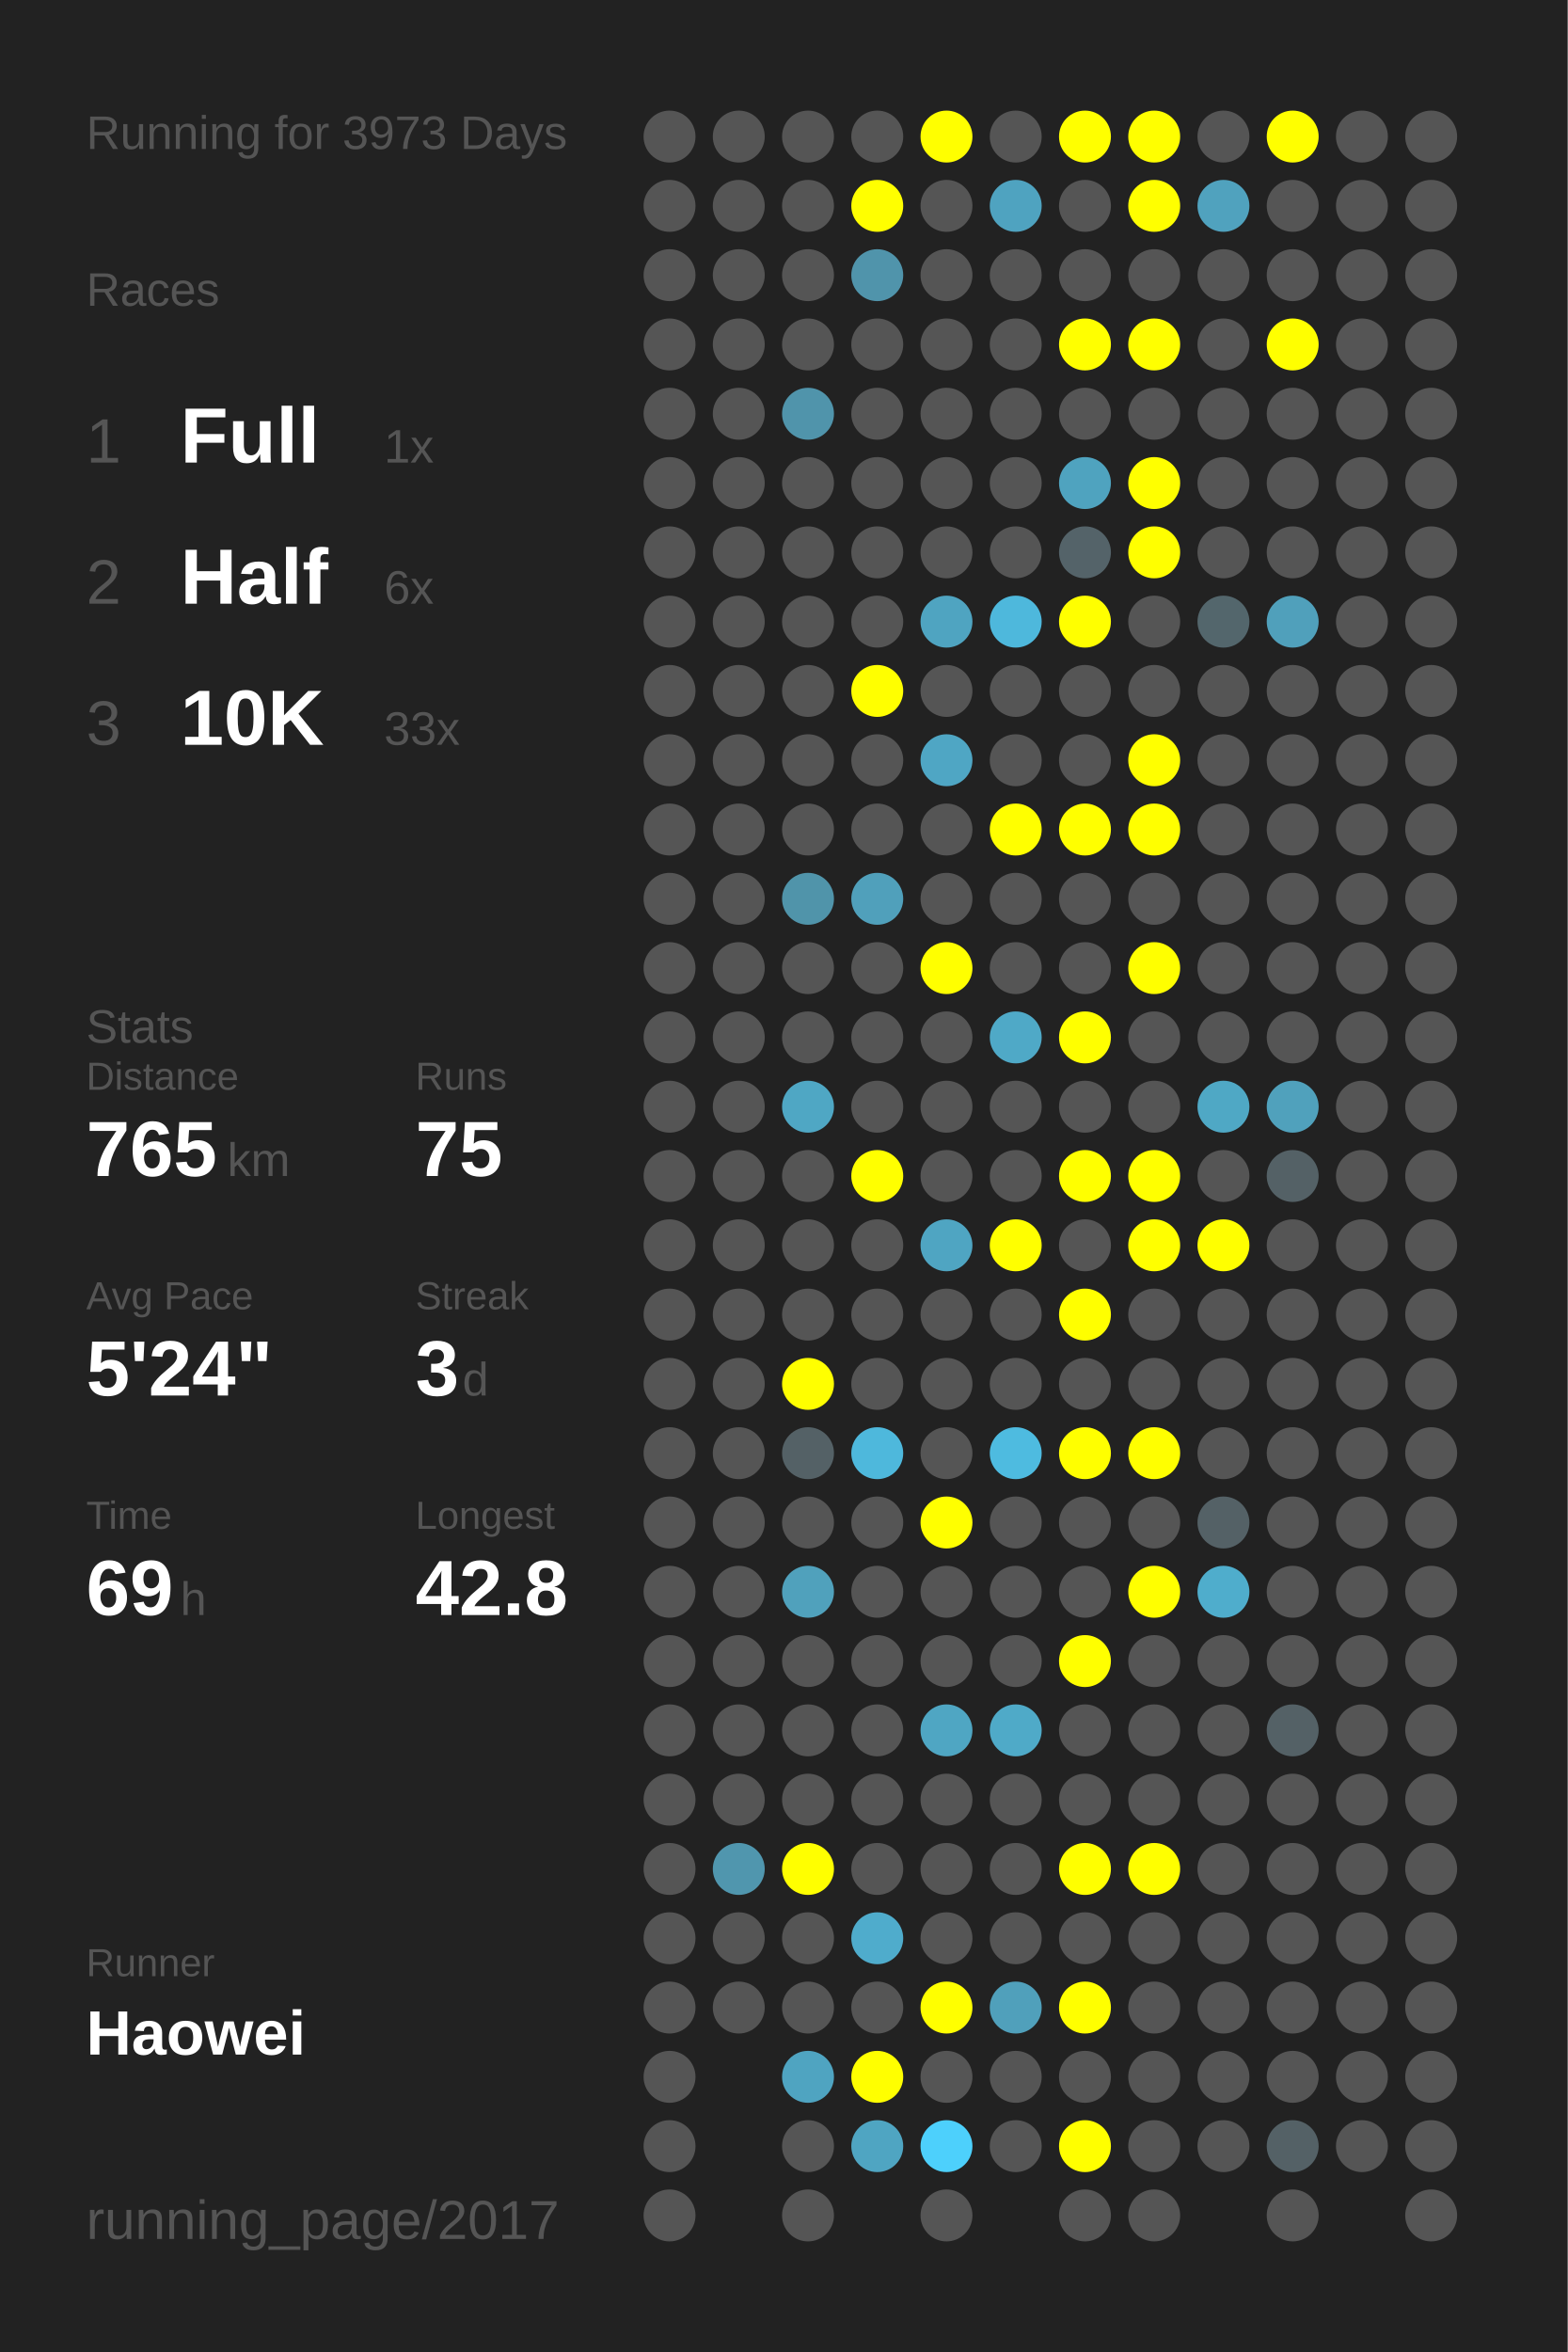
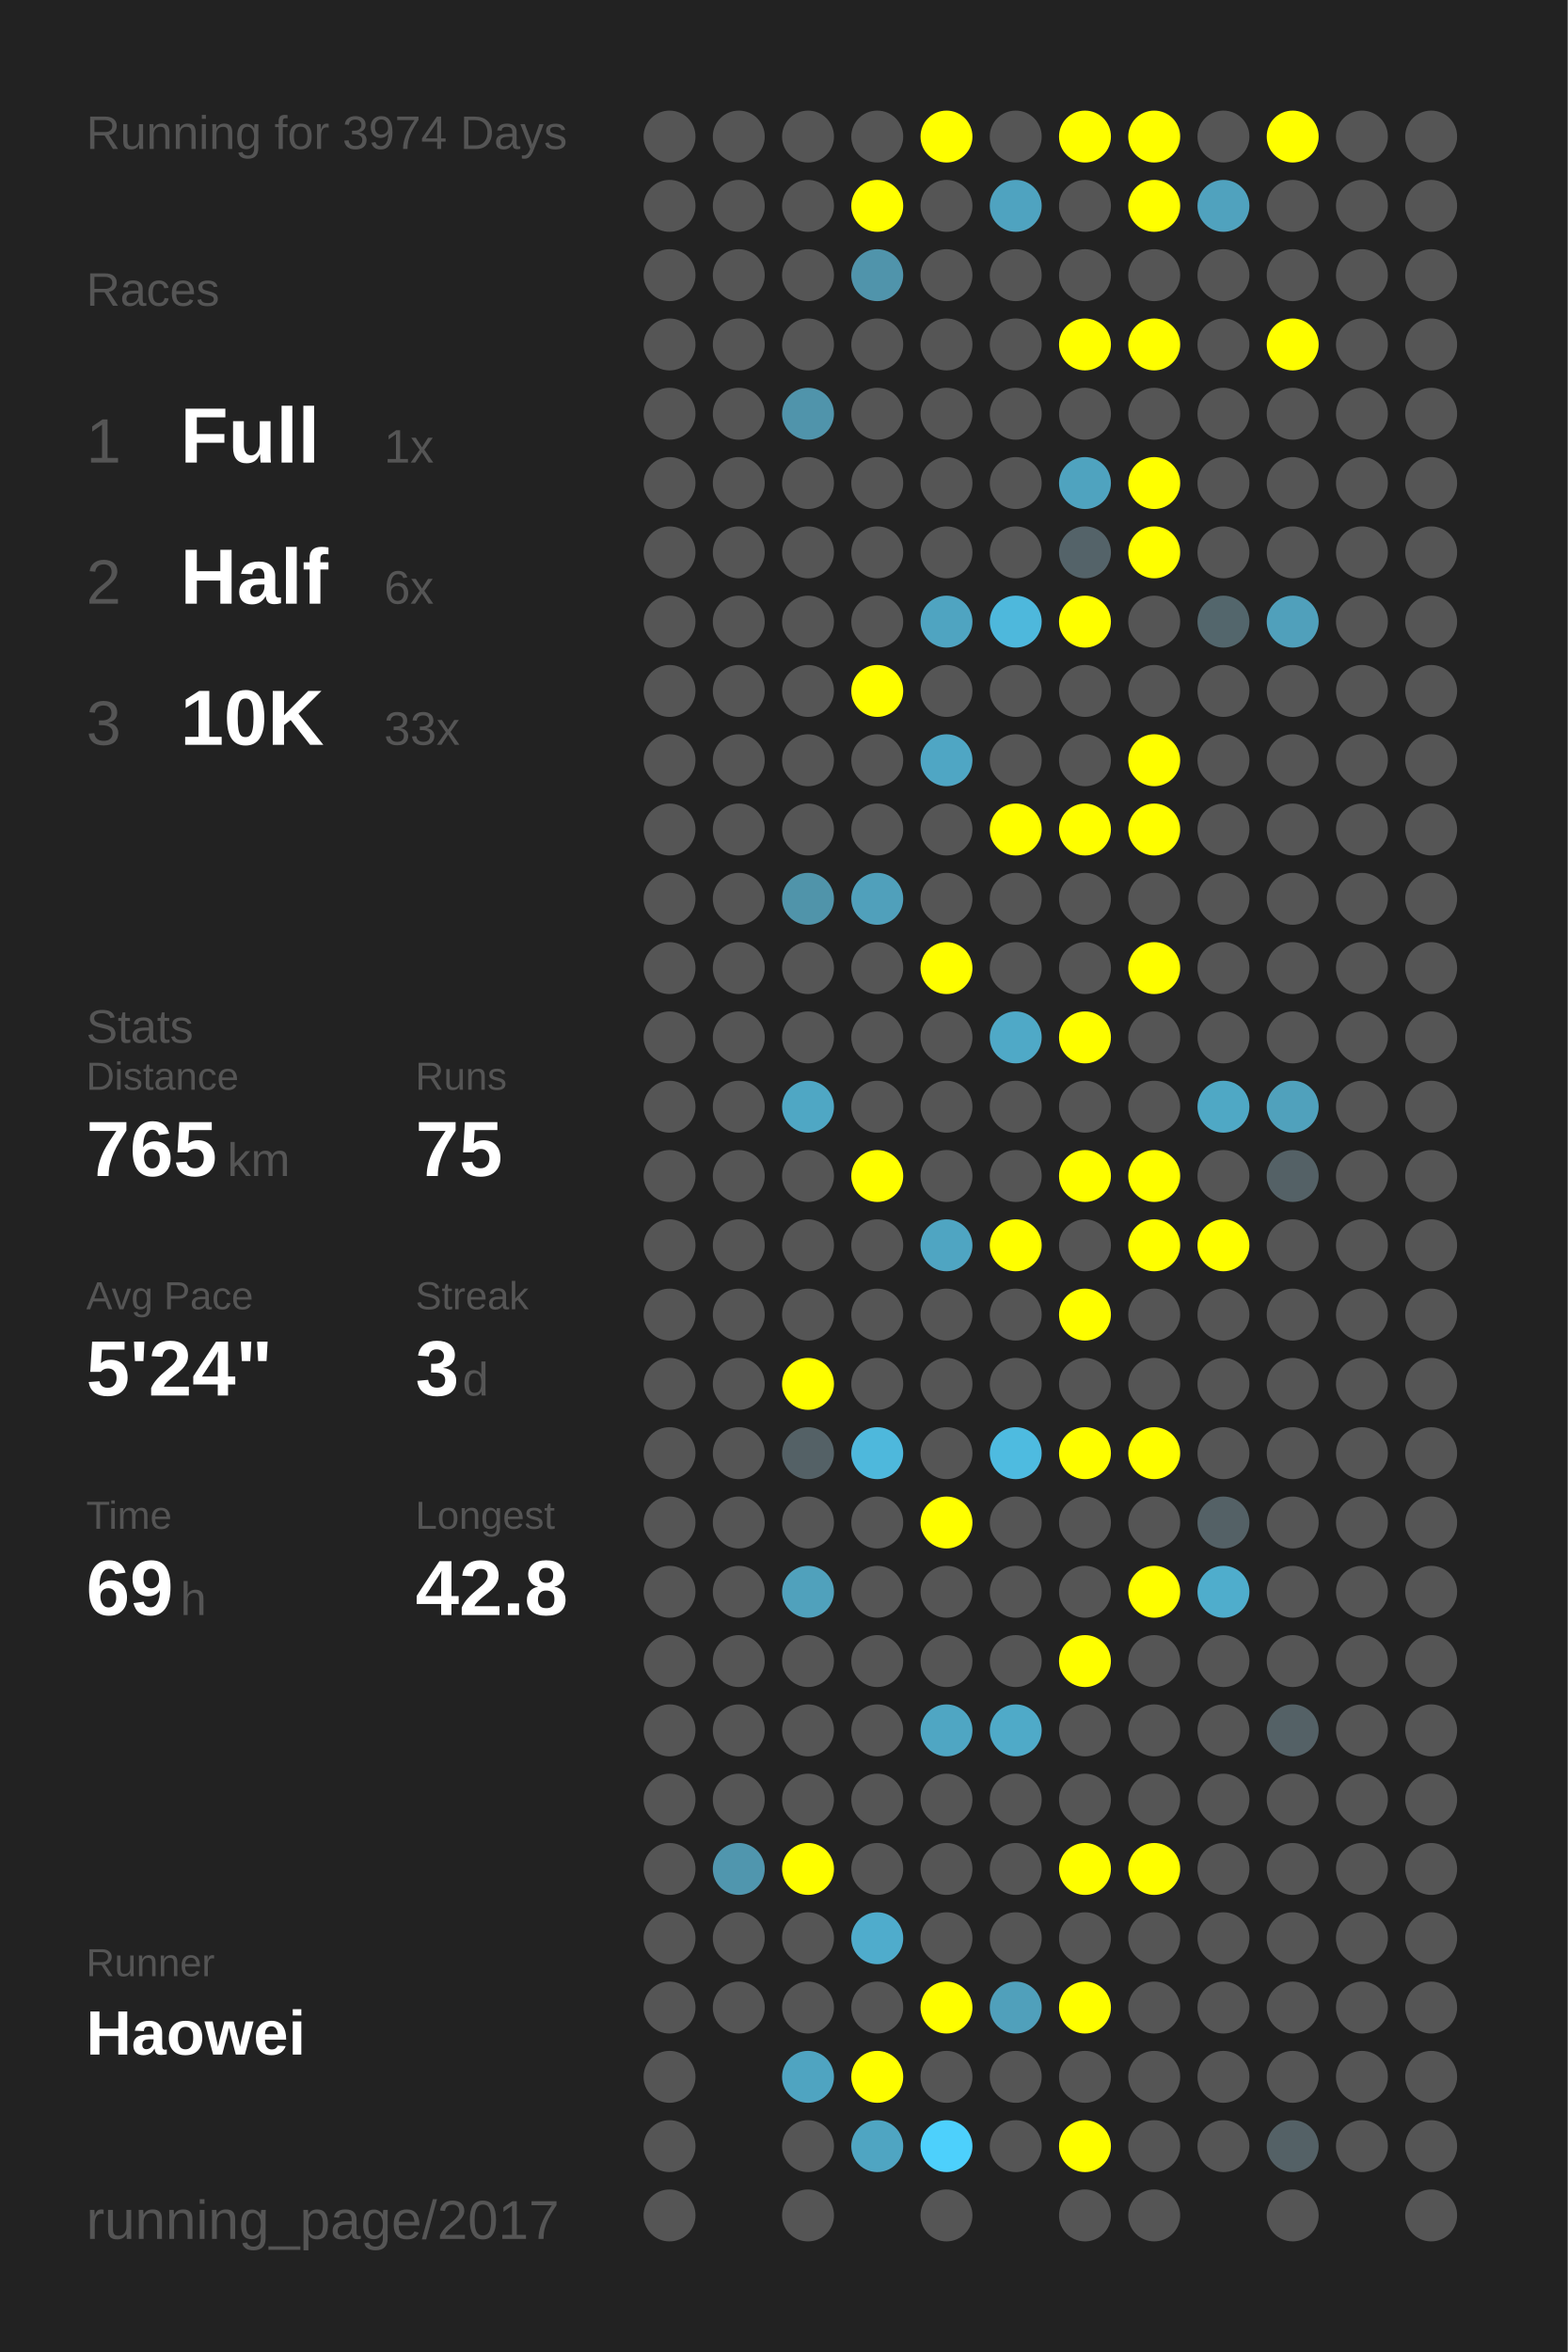
<svg xmlns="http://www.w3.org/2000/svg" baseProfile="full" height="300mm" version="1.1" viewBox="0,0,200,300" width="200mm">
  <defs />
  <rect fill="#222222" height="300" width="200" x="0" y="0" />
-   <text fill="#555555" style="font-size:6px; font-family:Arial;" x="11" y="19">Running for 3973 Days</text>
+   <text fill="#555555" style="font-size:6px; font-family:Arial;" x="11" y="19">Running for 3974 Days</text>
  <text fill="#555555" style="font-size:6px; font-family:Arial;" x="11" y="39">Races</text>
  <text fill="#555555" style="font-size:8px; font-family:Arial;" x="11" y="59">1</text>
  <text fill="#FFFFFF" style="font-size:10px; font-family:Arial; font-weight:bold;" x="23" y="59">Full</text>
  <text fill="#555555" style="font-size:6px; font-family:Arial;" x="49" y="59">1x</text>
  <text fill="#555555" style="font-size:8px; font-family:Arial;" x="11" y="77">2</text>
  <text fill="#FFFFFF" style="font-size:10px; font-family:Arial; font-weight:bold;" x="23" y="77">Half</text>
  <text fill="#555555" style="font-size:6px; font-family:Arial;" x="49" y="77">6x</text>
  <text fill="#555555" style="font-size:8px; font-family:Arial;" x="11" y="95">3</text>
  <text fill="#FFFFFF" style="font-size:10px; font-family:Arial; font-weight:bold;" x="23" y="95">10K</text>
  <text fill="#555555" style="font-size:6px; font-family:Arial;" x="49" y="95">33x</text>
  <text fill="#555555" style="font-size:6px; font-family:Arial;" x="11" y="133">Stats</text>
  <text fill="#555555" style="font-size:5px; font-family:Arial;" x="11" y="139">Distance</text>
  <text fill="#FFFFFF" style="font-size:10px; font-family:Arial; font-weight:bold;" x="11" y="150">765</text>
  <text fill="#555555" style="font-size:6px; font-family:Arial;" x="29" y="150">km</text>
  <text fill="#555555" style="font-size:5px; font-family:Arial;" x="53" y="139">Runs</text>
  <text fill="#FFFFFF" style="font-size:10px; font-family:Arial; font-weight:bold;" x="53" y="150">75</text>
  <text fill="#555555" style="font-size:5px; font-family:Arial;" x="11" y="167">Avg Pace</text>
  <text fill="#FFFFFF" style="font-size:10px; font-family:Arial; font-weight:bold;" x="11" y="178">5'24"</text>
  <text fill="#555555" style="font-size:5px; font-family:Arial;" x="53" y="167">Streak</text>
  <text fill="#FFFFFF" style="font-size:10px; font-family:Arial; font-weight:bold;" x="53" y="178">3</text>
  <text fill="#555555" style="font-size:6px; font-family:Arial;" x="59" y="178">d</text>
  <text fill="#555555" style="font-size:5px; font-family:Arial;" x="11" y="195">Time</text>
  <text fill="#FFFFFF" style="font-size:10px; font-family:Arial; font-weight:bold;" x="11" y="206">69</text>
  <text fill="#555555" style="font-size:6px; font-family:Arial;" x="23" y="206">h</text>
  <text fill="#555555" style="font-size:5px; font-family:Arial;" x="53" y="195">Longest</text>
  <text fill="#FFFFFF" style="font-size:10px; font-family:Arial; font-weight:bold;" x="53" y="206">42.8</text>
  <text fill="#555555" style="font-size:5px; font-family:Arial;" x="11" y="252.065">Runner</text>
  <text fill="#FFFFFF" style="font-size:8px; font-family:Arial; font-weight:bold;" x="11" y="262.065">Haowei</text>
  <text fill="#555555" style="font-size:7px; font-family:Arial;" x="11" y="285.581">running_page/2017</text>
  <circle cx="85.417" cy="17.419" fill="#555555" r="3.312" />
  <circle cx="85.417" cy="26.258" fill="#555555" r="3.312" />
  <circle cx="85.417" cy="35.097" fill="#555555" r="3.312" />
  <circle cx="85.417" cy="43.935" fill="#555555" r="3.312" />
  <circle cx="85.417" cy="52.774" fill="#555555" r="3.312" />
  <circle cx="85.417" cy="61.613" fill="#555555" r="3.312" />
  <circle cx="85.417" cy="70.452" fill="#555555" r="3.312" />
  <circle cx="85.417" cy="79.29" fill="#555555" r="3.312" />
  <circle cx="85.417" cy="88.129" fill="#555555" r="3.312" />
  <circle cx="85.417" cy="96.968" fill="#555555" r="3.312" />
  <circle cx="85.417" cy="105.806" fill="#555555" r="3.312" />
  <circle cx="85.417" cy="114.645" fill="#555555" r="3.312" />
  <circle cx="85.417" cy="123.484" fill="#555555" r="3.312" />
  <circle cx="85.417" cy="132.323" fill="#555555" r="3.312" />
  <circle cx="85.417" cy="141.161" fill="#555555" r="3.312" />
  <circle cx="85.417" cy="150" fill="#555555" r="3.312" />
  <circle cx="85.417" cy="158.839" fill="#555555" r="3.312" />
  <circle cx="85.417" cy="167.677" fill="#555555" r="3.312" />
  <circle cx="85.417" cy="176.516" fill="#555555" r="3.312" />
  <circle cx="85.417" cy="185.355" fill="#555555" r="3.312" />
  <circle cx="85.417" cy="194.194" fill="#555555" r="3.312" />
  <circle cx="85.417" cy="203.032" fill="#555555" r="3.312" />
  <circle cx="85.417" cy="211.871" fill="#555555" r="3.312" />
  <circle cx="85.417" cy="220.71" fill="#555555" r="3.312" />
  <circle cx="85.417" cy="229.548" fill="#555555" r="3.312" />
  <circle cx="85.417" cy="238.387" fill="#555555" r="3.312" />
  <circle cx="85.417" cy="247.226" fill="#555555" r="3.312" />
  <circle cx="85.417" cy="256.065" fill="#555555" r="3.312" />
  <circle cx="85.417" cy="264.903" fill="#555555" r="3.312" />
  <circle cx="85.417" cy="273.742" fill="#555555" r="3.312" />
  <circle cx="85.417" cy="282.581" fill="#555555" r="3.312" />
  <circle cx="94.25" cy="17.419" fill="#555555" r="3.312" />
  <circle cx="94.25" cy="26.258" fill="#555555" r="3.312" />
  <circle cx="94.25" cy="35.097" fill="#555555" r="3.312" />
  <circle cx="94.25" cy="43.935" fill="#555555" r="3.312" />
  <circle cx="94.25" cy="52.774" fill="#555555" r="3.312" />
  <circle cx="94.25" cy="61.613" fill="#555555" r="3.312" />
  <circle cx="94.25" cy="70.452" fill="#555555" r="3.312" />
  <circle cx="94.25" cy="79.29" fill="#555555" r="3.312" />
  <circle cx="94.25" cy="88.129" fill="#555555" r="3.312" />
  <circle cx="94.25" cy="96.968" fill="#555555" r="3.312" />
  <circle cx="94.25" cy="105.806" fill="#555555" r="3.312" />
  <circle cx="94.25" cy="114.645" fill="#555555" r="3.312" />
  <circle cx="94.25" cy="123.484" fill="#555555" r="3.312" />
  <circle cx="94.25" cy="132.323" fill="#555555" r="3.312" />
  <circle cx="94.25" cy="141.161" fill="#555555" r="3.312" />
  <circle cx="94.25" cy="150" fill="#555555" r="3.312" />
  <circle cx="94.25" cy="158.839" fill="#555555" r="3.312" />
  <circle cx="94.25" cy="167.677" fill="#555555" r="3.312" />
  <circle cx="94.25" cy="176.516" fill="#555555" r="3.312" />
  <circle cx="94.25" cy="185.355" fill="#555555" r="3.312" />
  <circle cx="94.25" cy="194.194" fill="#555555" r="3.312" />
  <circle cx="94.25" cy="203.032" fill="#555555" r="3.312" />
  <circle cx="94.25" cy="211.871" fill="#555555" r="3.312" />
  <circle cx="94.25" cy="220.71" fill="#555555" r="3.312" />
  <circle cx="94.25" cy="229.548" fill="#555555" r="3.312" />
  <circle cx="94.25" cy="238.387" fill="#5096ae" r="3.312" />
  <circle cx="94.25" cy="247.226" fill="#555555" r="3.312" />
  <circle cx="94.25" cy="256.065" fill="#555555" r="3.312" />
  <circle cx="103.083" cy="17.419" fill="#555555" r="3.312" />
  <circle cx="103.083" cy="26.258" fill="#555555" r="3.312" />
  <circle cx="103.083" cy="35.097" fill="#555555" r="3.312" />
  <circle cx="103.083" cy="43.935" fill="#555555" r="3.312" />
  <circle cx="103.083" cy="52.774" fill="#5094ab" r="3.312" />
  <circle cx="103.083" cy="61.613" fill="#555555" r="3.312" />
  <circle cx="103.083" cy="70.452" fill="#555555" r="3.312" />
  <circle cx="103.083" cy="79.29" fill="#555555" r="3.312" />
  <circle cx="103.083" cy="88.129" fill="#555555" r="3.312" />
  <circle cx="103.083" cy="96.968" fill="#555555" r="3.312" />
  <circle cx="103.083" cy="105.806" fill="#555555" r="3.312" />
  <circle cx="103.083" cy="114.645" fill="#5094aa" r="3.312" />
  <circle cx="103.083" cy="123.484" fill="#555555" r="3.312" />
  <circle cx="103.083" cy="132.323" fill="#555555" r="3.312" />
  <circle cx="103.083" cy="141.161" fill="#4fa7c4" r="3.312" />
  <circle cx="103.083" cy="150" fill="#555555" r="3.312" />
  <circle cx="103.083" cy="158.839" fill="#555555" r="3.312" />
  <circle cx="103.083" cy="167.677" fill="#555555" r="3.312" />
  <circle cx="103.083" cy="176.516" fill="#FFFF00" r="3.312" />
  <circle cx="103.083" cy="185.355" fill="#546166" r="3.312" />
  <circle cx="103.083" cy="194.194" fill="#555555" r="3.312" />
  <circle cx="103.083" cy="203.032" fill="#50a1bc" r="3.312" />
  <circle cx="103.083" cy="211.871" fill="#555555" r="3.312" />
  <circle cx="103.083" cy="220.71" fill="#555555" r="3.312" />
  <circle cx="103.083" cy="229.548" fill="#555555" r="3.312" />
  <circle cx="103.083" cy="238.387" fill="#FFFF00" r="3.312" />
  <circle cx="103.083" cy="247.226" fill="#555555" r="3.312" />
  <circle cx="103.083" cy="256.065" fill="#555555" r="3.312" />
  <circle cx="103.083" cy="264.903" fill="#4fa4c1" r="3.312" />
  <circle cx="103.083" cy="273.742" fill="#555555" r="3.312" />
  <circle cx="103.083" cy="282.581" fill="#555555" r="3.312" />
  <circle cx="111.917" cy="17.419" fill="#555555" r="3.312" />
  <circle cx="111.917" cy="26.258" fill="#FFFF00" r="3.312" />
  <circle cx="111.917" cy="35.097" fill="#5094ab" r="3.312" />
  <circle cx="111.917" cy="43.935" fill="#555555" r="3.312" />
  <circle cx="111.917" cy="52.774" fill="#555555" r="3.312" />
  <circle cx="111.917" cy="61.613" fill="#555555" r="3.312" />
  <circle cx="111.917" cy="70.452" fill="#555555" r="3.312" />
  <circle cx="111.917" cy="79.29" fill="#555555" r="3.312" />
  <circle cx="111.917" cy="88.129" fill="#FFFF00" r="3.312" />
  <circle cx="111.917" cy="96.968" fill="#555555" r="3.312" />
  <circle cx="111.917" cy="105.806" fill="#555555" r="3.312" />
  <circle cx="111.917" cy="114.645" fill="#50a0bb" r="3.312" />
  <circle cx="111.917" cy="123.484" fill="#555555" r="3.312" />
  <circle cx="111.917" cy="132.323" fill="#555555" r="3.312" />
  <circle cx="111.917" cy="141.161" fill="#555555" r="3.312" />
  <circle cx="111.917" cy="150" fill="#FFFF00" r="3.312" />
  <circle cx="111.917" cy="158.839" fill="#555555" r="3.312" />
  <circle cx="111.917" cy="167.677" fill="#555555" r="3.312" />
  <circle cx="111.917" cy="176.516" fill="#555555" r="3.312" />
  <circle cx="111.917" cy="185.355" fill="#4eb8dc" r="3.312" />
  <circle cx="111.917" cy="194.194" fill="#555555" r="3.312" />
  <circle cx="111.917" cy="203.032" fill="#555555" r="3.312" />
  <circle cx="111.917" cy="211.871" fill="#555555" r="3.312" />
  <circle cx="111.917" cy="220.71" fill="#555555" r="3.312" />
  <circle cx="111.917" cy="229.548" fill="#555555" r="3.312" />
  <circle cx="111.917" cy="238.387" fill="#555555" r="3.312" />
  <circle cx="111.917" cy="247.226" fill="#4faccc" r="3.312" />
  <circle cx="111.917" cy="256.065" fill="#555555" r="3.312" />
  <circle cx="111.917" cy="264.903" fill="#FFFF00" r="3.312" />
  <circle cx="111.917" cy="273.742" fill="#4fa5c2" r="3.312" />
  <circle cx="120.75" cy="17.419" fill="#FFFF00" r="3.312" />
  <circle cx="120.75" cy="26.258" fill="#555555" r="3.312" />
  <circle cx="120.75" cy="35.097" fill="#555555" r="3.312" />
  <circle cx="120.75" cy="43.935" fill="#555555" r="3.312" />
  <circle cx="120.75" cy="52.774" fill="#555555" r="3.312" />
  <circle cx="120.75" cy="61.613" fill="#555555" r="3.312" />
  <circle cx="120.75" cy="70.452" fill="#555555" r="3.312" />
  <circle cx="120.75" cy="79.29" fill="#4fa4c1" r="3.312" />
  <circle cx="120.75" cy="88.129" fill="#555555" r="3.312" />
  <circle cx="120.75" cy="96.968" fill="#4fa6c4" r="3.312" />
  <circle cx="120.75" cy="105.806" fill="#555555" r="3.312" />
  <circle cx="120.75" cy="114.645" fill="#555555" r="3.312" />
  <circle cx="120.75" cy="123.484" fill="#FFFF00" r="3.312" />
  <circle cx="120.75" cy="132.323" fill="#555555" r="3.312" />
  <circle cx="120.75" cy="141.161" fill="#555555" r="3.312" />
  <circle cx="120.75" cy="150" fill="#555555" r="3.312" />
  <circle cx="120.75" cy="158.839" fill="#4fa5c2" r="3.312" />
  <circle cx="120.75" cy="167.677" fill="#555555" r="3.312" />
  <circle cx="120.75" cy="176.516" fill="#555555" r="3.312" />
  <circle cx="120.75" cy="185.355" fill="#555555" r="3.312" />
  <circle cx="120.75" cy="194.194" fill="#FFFF00" r="3.312" />
  <circle cx="120.75" cy="203.032" fill="#555555" r="3.312" />
  <circle cx="120.75" cy="211.871" fill="#555555" r="3.312" />
  <circle cx="120.75" cy="220.71" fill="#4fa6c3" r="3.312" />
  <circle cx="120.75" cy="229.548" fill="#555555" r="3.312" />
  <circle cx="120.75" cy="238.387" fill="#555555" r="3.312" />
  <circle cx="120.75" cy="247.226" fill="#555555" r="3.312" />
  <circle cx="120.75" cy="256.065" fill="#FFFF00" r="3.312" />
  <circle cx="120.75" cy="264.903" fill="#555555" r="3.312" />
  <circle cx="120.75" cy="273.742" fill="#4dd0fc" r="3.312" />
  <circle cx="120.75" cy="282.581" fill="#555555" r="3.312" />
  <circle cx="129.583" cy="17.419" fill="#555555" r="3.312" />
  <circle cx="129.583" cy="26.258" fill="#4fa3c0" r="3.312" />
  <circle cx="129.583" cy="35.097" fill="#555555" r="3.312" />
  <circle cx="129.583" cy="43.935" fill="#555555" r="3.312" />
  <circle cx="129.583" cy="52.774" fill="#555555" r="3.312" />
  <circle cx="129.583" cy="61.613" fill="#555555" r="3.312" />
  <circle cx="129.583" cy="70.452" fill="#555555" r="3.312" />
  <circle cx="129.583" cy="79.29" fill="#4eb8dc" r="3.312" />
  <circle cx="129.583" cy="88.129" fill="#555555" r="3.312" />
  <circle cx="129.583" cy="96.968" fill="#555555" r="3.312" />
  <circle cx="129.583" cy="105.806" fill="#FFFF00" r="3.312" />
  <circle cx="129.583" cy="114.645" fill="#555555" r="3.312" />
  <circle cx="129.583" cy="123.484" fill="#555555" r="3.312" />
  <circle cx="129.583" cy="132.323" fill="#4fa9c7" r="3.312" />
  <circle cx="129.583" cy="141.161" fill="#555555" r="3.312" />
  <circle cx="129.583" cy="150" fill="#555555" r="3.312" />
  <circle cx="129.583" cy="158.839" fill="#FFFF00" r="3.312" />
  <circle cx="129.583" cy="167.677" fill="#555555" r="3.312" />
  <circle cx="129.583" cy="176.516" fill="#555555" r="3.312" />
  <circle cx="129.583" cy="185.355" fill="#4ebbe0" r="3.312" />
  <circle cx="129.583" cy="194.194" fill="#555555" r="3.312" />
  <circle cx="129.583" cy="203.032" fill="#555555" r="3.312" />
  <circle cx="129.583" cy="211.871" fill="#555555" r="3.312" />
  <circle cx="129.583" cy="220.71" fill="#4faac8" r="3.312" />
  <circle cx="129.583" cy="229.548" fill="#555555" r="3.312" />
  <circle cx="129.583" cy="238.387" fill="#555555" r="3.312" />
  <circle cx="129.583" cy="247.226" fill="#555555" r="3.312" />
  <circle cx="129.583" cy="256.065" fill="#50a0bb" r="3.312" />
  <circle cx="129.583" cy="264.903" fill="#555555" r="3.312" />
  <circle cx="129.583" cy="273.742" fill="#555555" r="3.312" />
  <circle cx="138.417" cy="17.419" fill="#FFFF00" r="3.312" />
  <circle cx="138.417" cy="26.258" fill="#555555" r="3.312" />
  <circle cx="138.417" cy="35.097" fill="#555555" r="3.312" />
  <circle cx="138.417" cy="43.935" fill="#FFFF00" r="3.312" />
  <circle cx="138.417" cy="52.774" fill="#555555" r="3.312" />
  <circle cx="138.417" cy="61.613" fill="#4fa3bf" r="3.312" />
  <circle cx="138.417" cy="70.452" fill="#546369" r="3.312" />
  <circle cx="138.417" cy="79.29" fill="#FFFF00" r="3.312" />
  <circle cx="138.417" cy="88.129" fill="#555555" r="3.312" />
  <circle cx="138.417" cy="96.968" fill="#555555" r="3.312" />
  <circle cx="138.417" cy="105.806" fill="#FFFF00" r="3.312" />
  <circle cx="138.417" cy="114.645" fill="#555555" r="3.312" />
  <circle cx="138.417" cy="123.484" fill="#555555" r="3.312" />
  <circle cx="138.417" cy="132.323" fill="#FFFF00" r="3.312" />
  <circle cx="138.417" cy="141.161" fill="#555555" r="3.312" />
  <circle cx="138.417" cy="150" fill="#FFFF00" r="3.312" />
  <circle cx="138.417" cy="158.839" fill="#555555" r="3.312" />
  <circle cx="138.417" cy="167.677" fill="#FFFF00" r="3.312" />
  <circle cx="138.417" cy="176.516" fill="#555555" r="3.312" />
  <circle cx="138.417" cy="185.355" fill="#FFFF00" r="3.312" />
  <circle cx="138.417" cy="194.194" fill="#555555" r="3.312" />
  <circle cx="138.417" cy="203.032" fill="#555555" r="3.312" />
  <circle cx="138.417" cy="211.871" fill="#FFFF00" r="3.312" />
  <circle cx="138.417" cy="220.71" fill="#555555" r="3.312" />
  <circle cx="138.417" cy="229.548" fill="#555555" r="3.312" />
  <circle cx="138.417" cy="238.387" fill="#FFFF00" r="3.312" />
  <circle cx="138.417" cy="247.226" fill="#555555" r="3.312" />
  <circle cx="138.417" cy="256.065" fill="#FFFF00" r="3.312" />
  <circle cx="138.417" cy="264.903" fill="#555555" r="3.312" />
  <circle cx="138.417" cy="273.742" fill="#FFFF00" r="3.312" />
  <circle cx="138.417" cy="282.581" fill="#555555" r="3.312" />
  <circle cx="147.25" cy="17.419" fill="#FFFF00" r="3.312" />
  <circle cx="147.25" cy="26.258" fill="#FFFF00" r="3.312" />
  <circle cx="147.25" cy="35.097" fill="#555555" r="3.312" />
  <circle cx="147.25" cy="43.935" fill="#FFFF00" r="3.312" />
  <circle cx="147.25" cy="52.774" fill="#555555" r="3.312" />
  <circle cx="147.25" cy="61.613" fill="#FFFF00" r="3.312" />
  <circle cx="147.25" cy="70.452" fill="#FFFF00" r="3.312" />
  <circle cx="147.25" cy="79.29" fill="#555555" r="3.312" />
  <circle cx="147.25" cy="88.129" fill="#555555" r="3.312" />
  <circle cx="147.25" cy="96.968" fill="#FFFF00" r="3.312" />
  <circle cx="147.25" cy="105.806" fill="#FFFF00" r="3.312" />
  <circle cx="147.25" cy="114.645" fill="#555555" r="3.312" />
  <circle cx="147.25" cy="123.484" fill="#FFFF00" r="3.312" />
  <circle cx="147.25" cy="132.323" fill="#555555" r="3.312" />
  <circle cx="147.25" cy="141.161" fill="#555555" r="3.312" />
  <circle cx="147.25" cy="150" fill="#FFFF00" r="3.312" />
  <circle cx="147.25" cy="158.839" fill="#FFFF00" r="3.312" />
  <circle cx="147.25" cy="167.677" fill="#555555" r="3.312" />
  <circle cx="147.25" cy="176.516" fill="#555555" r="3.312" />
  <circle cx="147.25" cy="185.355" fill="#FFFF00" r="3.312" />
  <circle cx="147.25" cy="194.194" fill="#555555" r="3.312" />
  <circle cx="147.25" cy="203.032" fill="#FFFF00" r="3.312" />
  <circle cx="147.25" cy="211.871" fill="#555555" r="3.312" />
  <circle cx="147.25" cy="220.71" fill="#555555" r="3.312" />
  <circle cx="147.25" cy="229.548" fill="#555555" r="3.312" />
  <circle cx="147.25" cy="238.387" fill="#FFFF00" r="3.312" />
  <circle cx="147.25" cy="247.226" fill="#555555" r="3.312" />
  <circle cx="147.25" cy="256.065" fill="#555555" r="3.312" />
  <circle cx="147.25" cy="264.903" fill="#555555" r="3.312" />
  <circle cx="147.25" cy="273.742" fill="#555555" r="3.312" />
  <circle cx="147.25" cy="282.581" fill="#555555" r="3.312" />
  <circle cx="156.083" cy="17.419" fill="#555555" r="3.312" />
  <circle cx="156.083" cy="26.258" fill="#50a2be" r="3.312" />
  <circle cx="156.083" cy="35.097" fill="#555555" r="3.312" />
  <circle cx="156.083" cy="43.935" fill="#555555" r="3.312" />
  <circle cx="156.083" cy="52.774" fill="#555555" r="3.312" />
  <circle cx="156.083" cy="61.613" fill="#555555" r="3.312" />
  <circle cx="156.083" cy="70.452" fill="#555555" r="3.312" />
  <circle cx="156.083" cy="79.29" fill="#53666c" r="3.312" />
  <circle cx="156.083" cy="88.129" fill="#555555" r="3.312" />
  <circle cx="156.083" cy="96.968" fill="#555555" r="3.312" />
  <circle cx="156.083" cy="105.806" fill="#555555" r="3.312" />
  <circle cx="156.083" cy="114.645" fill="#555555" r="3.312" />
  <circle cx="156.083" cy="123.484" fill="#555555" r="3.312" />
  <circle cx="156.083" cy="132.323" fill="#555555" r="3.312" />
  <circle cx="156.083" cy="141.161" fill="#4fa8c5" r="3.312" />
  <circle cx="156.083" cy="150" fill="#555555" r="3.312" />
  <circle cx="156.083" cy="158.839" fill="#FFFF00" r="3.312" />
  <circle cx="156.083" cy="167.677" fill="#555555" r="3.312" />
  <circle cx="156.083" cy="176.516" fill="#555555" r="3.312" />
  <circle cx="156.083" cy="185.355" fill="#555555" r="3.312" />
  <circle cx="156.083" cy="194.194" fill="#546166" r="3.312" />
  <circle cx="156.083" cy="203.032" fill="#4fadcc" r="3.312" />
  <circle cx="156.083" cy="211.871" fill="#555555" r="3.312" />
  <circle cx="156.083" cy="220.71" fill="#555555" r="3.312" />
  <circle cx="156.083" cy="229.548" fill="#555555" r="3.312" />
  <circle cx="156.083" cy="238.387" fill="#555555" r="3.312" />
  <circle cx="156.083" cy="247.226" fill="#555555" r="3.312" />
  <circle cx="156.083" cy="256.065" fill="#555555" r="3.312" />
  <circle cx="156.083" cy="264.903" fill="#555555" r="3.312" />
  <circle cx="156.083" cy="273.742" fill="#555555" r="3.312" />
  <circle cx="164.917" cy="17.419" fill="#FFFF00" r="3.312" />
  <circle cx="164.917" cy="26.258" fill="#555555" r="3.312" />
  <circle cx="164.917" cy="35.097" fill="#555555" r="3.312" />
  <circle cx="164.917" cy="43.935" fill="#FFFF00" r="3.312" />
  <circle cx="164.917" cy="52.774" fill="#555555" r="3.312" />
  <circle cx="164.917" cy="61.613" fill="#555555" r="3.312" />
  <circle cx="164.917" cy="70.452" fill="#555555" r="3.312" />
  <circle cx="164.917" cy="79.29" fill="#50a0bb" r="3.312" />
  <circle cx="164.917" cy="88.129" fill="#555555" r="3.312" />
  <circle cx="164.917" cy="96.968" fill="#555555" r="3.312" />
  <circle cx="164.917" cy="105.806" fill="#555555" r="3.312" />
  <circle cx="164.917" cy="114.645" fill="#555555" r="3.312" />
  <circle cx="164.917" cy="123.484" fill="#555555" r="3.312" />
  <circle cx="164.917" cy="132.323" fill="#555555" r="3.312" />
  <circle cx="164.917" cy="141.161" fill="#50a1bc" r="3.312" />
  <circle cx="164.917" cy="150" fill="#546166" r="3.312" />
  <circle cx="164.917" cy="158.839" fill="#555555" r="3.312" />
  <circle cx="164.917" cy="167.677" fill="#555555" r="3.312" />
  <circle cx="164.917" cy="176.516" fill="#555555" r="3.312" />
  <circle cx="164.917" cy="185.355" fill="#555555" r="3.312" />
  <circle cx="164.917" cy="194.194" fill="#555555" r="3.312" />
  <circle cx="164.917" cy="203.032" fill="#555555" r="3.312" />
  <circle cx="164.917" cy="211.871" fill="#555555" r="3.312" />
  <circle cx="164.917" cy="220.71" fill="#546166" r="3.312" />
  <circle cx="164.917" cy="229.548" fill="#555555" r="3.312" />
  <circle cx="164.917" cy="238.387" fill="#555555" r="3.312" />
  <circle cx="164.917" cy="247.226" fill="#555555" r="3.312" />
  <circle cx="164.917" cy="256.065" fill="#555555" r="3.312" />
  <circle cx="164.917" cy="264.903" fill="#555555" r="3.312" />
  <circle cx="164.917" cy="273.742" fill="#546166" r="3.312" />
  <circle cx="164.917" cy="282.581" fill="#555555" r="3.312" />
  <circle cx="173.75" cy="17.419" fill="#555555" r="3.312" />
  <circle cx="173.75" cy="26.258" fill="#555555" r="3.312" />
  <circle cx="173.75" cy="35.097" fill="#555555" r="3.312" />
  <circle cx="173.75" cy="43.935" fill="#555555" r="3.312" />
  <circle cx="173.75" cy="52.774" fill="#555555" r="3.312" />
  <circle cx="173.75" cy="61.613" fill="#555555" r="3.312" />
  <circle cx="173.75" cy="70.452" fill="#555555" r="3.312" />
  <circle cx="173.75" cy="79.29" fill="#555555" r="3.312" />
  <circle cx="173.75" cy="88.129" fill="#555555" r="3.312" />
  <circle cx="173.75" cy="96.968" fill="#555555" r="3.312" />
  <circle cx="173.75" cy="105.806" fill="#555555" r="3.312" />
  <circle cx="173.75" cy="114.645" fill="#555555" r="3.312" />
  <circle cx="173.75" cy="123.484" fill="#555555" r="3.312" />
  <circle cx="173.75" cy="132.323" fill="#555555" r="3.312" />
  <circle cx="173.75" cy="141.161" fill="#555555" r="3.312" />
  <circle cx="173.75" cy="150" fill="#555555" r="3.312" />
  <circle cx="173.75" cy="158.839" fill="#555555" r="3.312" />
  <circle cx="173.75" cy="167.677" fill="#555555" r="3.312" />
  <circle cx="173.75" cy="176.516" fill="#555555" r="3.312" />
  <circle cx="173.75" cy="185.355" fill="#555555" r="3.312" />
  <circle cx="173.75" cy="194.194" fill="#555555" r="3.312" />
  <circle cx="173.75" cy="203.032" fill="#555555" r="3.312" />
  <circle cx="173.75" cy="211.871" fill="#555555" r="3.312" />
  <circle cx="173.75" cy="220.71" fill="#555555" r="3.312" />
  <circle cx="173.75" cy="229.548" fill="#555555" r="3.312" />
  <circle cx="173.75" cy="238.387" fill="#555555" r="3.312" />
  <circle cx="173.75" cy="247.226" fill="#555555" r="3.312" />
  <circle cx="173.75" cy="256.065" fill="#555555" r="3.312" />
  <circle cx="173.75" cy="264.903" fill="#555555" r="3.312" />
  <circle cx="173.75" cy="273.742" fill="#555555" r="3.312" />
  <circle cx="182.583" cy="17.419" fill="#555555" r="3.312" />
  <circle cx="182.583" cy="26.258" fill="#555555" r="3.312" />
  <circle cx="182.583" cy="35.097" fill="#555555" r="3.312" />
  <circle cx="182.583" cy="43.935" fill="#555555" r="3.312" />
  <circle cx="182.583" cy="52.774" fill="#555555" r="3.312" />
  <circle cx="182.583" cy="61.613" fill="#555555" r="3.312" />
  <circle cx="182.583" cy="70.452" fill="#555555" r="3.312" />
  <circle cx="182.583" cy="79.29" fill="#555555" r="3.312" />
  <circle cx="182.583" cy="88.129" fill="#555555" r="3.312" />
  <circle cx="182.583" cy="96.968" fill="#555555" r="3.312" />
  <circle cx="182.583" cy="105.806" fill="#555555" r="3.312" />
  <circle cx="182.583" cy="114.645" fill="#555555" r="3.312" />
  <circle cx="182.583" cy="123.484" fill="#555555" r="3.312" />
  <circle cx="182.583" cy="132.323" fill="#555555" r="3.312" />
  <circle cx="182.583" cy="141.161" fill="#555555" r="3.312" />
  <circle cx="182.583" cy="150" fill="#555555" r="3.312" />
  <circle cx="182.583" cy="158.839" fill="#555555" r="3.312" />
  <circle cx="182.583" cy="167.677" fill="#555555" r="3.312" />
  <circle cx="182.583" cy="176.516" fill="#555555" r="3.312" />
  <circle cx="182.583" cy="185.355" fill="#555555" r="3.312" />
  <circle cx="182.583" cy="194.194" fill="#555555" r="3.312" />
  <circle cx="182.583" cy="203.032" fill="#555555" r="3.312" />
  <circle cx="182.583" cy="211.871" fill="#555555" r="3.312" />
  <circle cx="182.583" cy="220.71" fill="#555555" r="3.312" />
  <circle cx="182.583" cy="229.548" fill="#555555" r="3.312" />
  <circle cx="182.583" cy="238.387" fill="#555555" r="3.312" />
  <circle cx="182.583" cy="247.226" fill="#555555" r="3.312" />
  <circle cx="182.583" cy="256.065" fill="#555555" r="3.312" />
  <circle cx="182.583" cy="264.903" fill="#555555" r="3.312" />
  <circle cx="182.583" cy="273.742" fill="#555555" r="3.312" />
  <circle cx="182.583" cy="282.581" fill="#555555" r="3.312" />
</svg>
